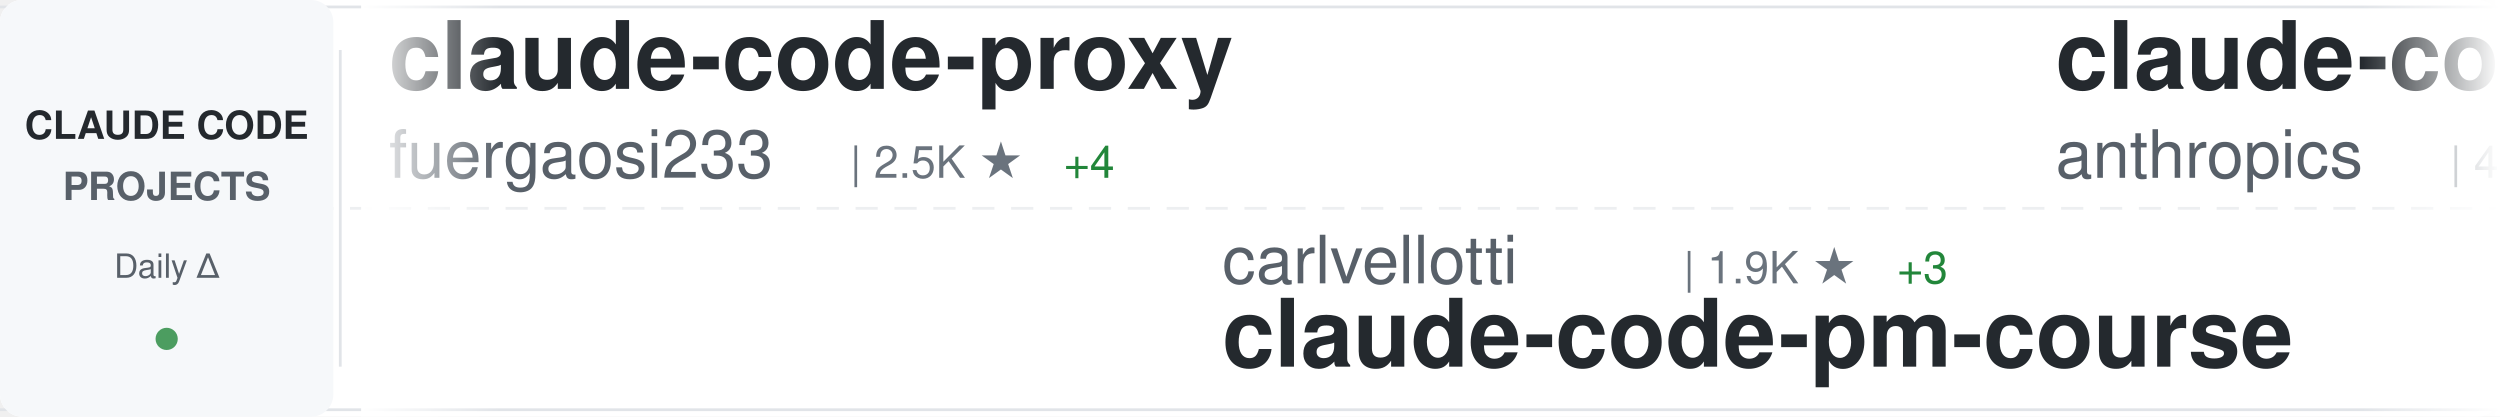
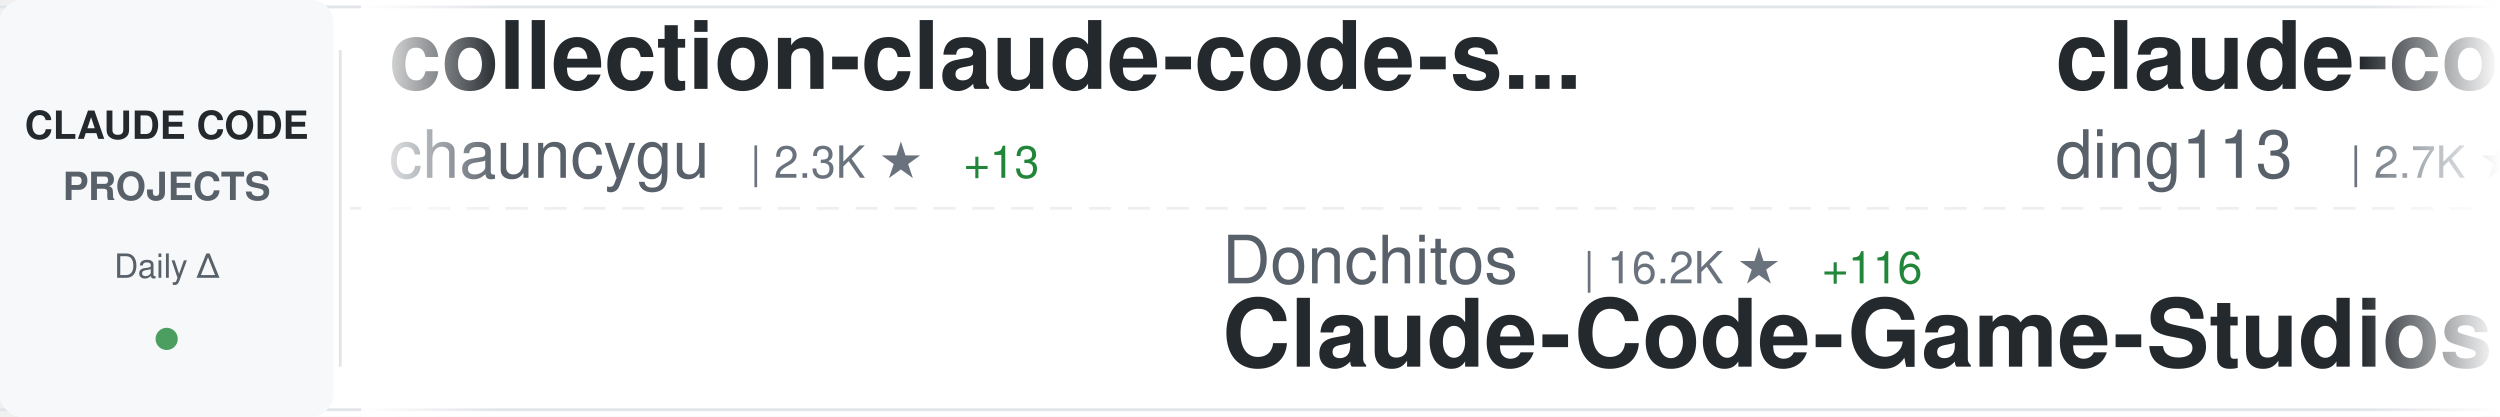
<svg xmlns="http://www.w3.org/2000/svg" width="900" height="150">
  <defs>
    <linearGradient id="awesomeLeftFade" x1="0%" y1="0%" x2="100%" y2="0%">
      <stop offset="0%" style="stop-color:#ffffff;stop-opacity:1" />
      <stop offset="100%" style="stop-color:#ffffff;stop-opacity:0" />
    </linearGradient>
    <linearGradient id="awesomeRightFade" x1="0%" y1="0%" x2="100%" y2="0%">
      <stop offset="0%" style="stop-color:#ffffff;stop-opacity:0" />
      <stop offset="100%" style="stop-color:#ffffff;stop-opacity:1" />
    </linearGradient>
  </defs>
  <rect width="900" height="150" fill="#ffffff" rx="8" />
  <rect x="0" y="2" width="900" height="1" fill="#e1e4e8" />
  <rect x="0" y="147" width="900" height="1" fill="#e1e4e8" />
  <line x1="0" y1="75" x2="900" y2="75" stroke="#e1e4e8" stroke-width="1" stroke-dasharray="8 6" opacity="0.6" />
  <rect x="0" y="0" width="120" height="150" fill="#f6f8fa" rx="8" />
  <text x="60" y="50" font-family="-apple-system, BlinkMacSystemFont, 'Segoe UI', Helvetica, Arial, sans-serif" font-size="14" font-weight="600" fill="#24292e" text-anchor="middle">CLAUDE CODE</text>
  <text x="60" y="72" font-family="-apple-system, BlinkMacSystemFont, 'Segoe UI', Helvetica, Arial, sans-serif" font-size="14" font-weight="600" fill="#586069" text-anchor="middle">PROJECTS</text>
  <text x="60" y="100" font-family="-apple-system, BlinkMacSystemFont, 'Segoe UI', Helvetica, Arial, sans-serif" font-size="12" font-weight="500" fill="#586069" text-anchor="middle">Daily Δ</text>
  <circle cx="60" cy="122" r="4" fill="#22863a" opacity="0.8" />
  <rect x="122" y="18" width="1" height="114" fill="#e1e4e8" />
  <clipPath id="awesomeTickerClip">
    <rect x="130" y="0" width="770" height="150" />
  </clipPath>
  <g clip-path="url(#awesomeTickerClip)">
    <g id="awesomeTickerItems">
      <animateTransform attributeName="transform" attributeType="XML" type="translate" from="0 0" to="-3000 0" dur="54s" repeatCount="indefinite" />
      <g transform="translate(0, 0)">
-         <text x="140" y="32" font-family="-apple-system, BlinkMacSystemFont, 'Segoe UI', Helvetica, Arial, sans-serif" font-size="34" font-weight="600" fill="#24292e">claude-code-proxy</text>
-         <text x="140" y="64" font-family="-apple-system, BlinkMacSystemFont, 'Segoe UI', Helvetica, Arial, sans-serif" font-size="24" font-weight="400" fill="#586069">fuergaosi233</text>
-         <text x="306" y="64" font-family="-apple-system, BlinkMacSystemFont, 'Segoe UI', Helvetica, Arial, sans-serif" font-size="16" font-weight="500" fill="#6a737d">| 2.5K ★</text>
-         <text x="383" y="64" font-family="-apple-system, BlinkMacSystemFont, 'Segoe UI', Helvetica, Arial, sans-serif" font-size="16" font-weight="500" fill="#22863a"> +4</text>
+         <text x="140" y="32" font-family="-apple-system, BlinkMacSystemFont, 'Segoe UI', Helvetica, Arial, sans-serif" font-size="34" font-weight="600" fill="#24292e">collection-claude-code-s...</text>
+         <text x="140" y="64" font-family="-apple-system, BlinkMacSystemFont, 'Segoe UI', Helvetica, Arial, sans-serif" font-size="24" font-weight="400" fill="#586069">chauncygu</text>
+         <text x="270" y="64" font-family="-apple-system, BlinkMacSystemFont, 'Segoe UI', Helvetica, Arial, sans-serif" font-size="16" font-weight="500" fill="#6a737d">| 2.3K ★</text>
+         <text x="347" y="64" font-family="-apple-system, BlinkMacSystemFont, 'Segoe UI', Helvetica, Arial, sans-serif" font-size="16" font-weight="500" fill="#22863a"> +13</text>
      </g>
      <g transform="translate(300, 0)">
-         <text x="140" y="102" font-family="-apple-system, BlinkMacSystemFont, 'Segoe UI', Helvetica, Arial, sans-serif" font-size="24" font-weight="400" fill="#586069">carlvellotti</text>
-         <text x="306" y="102" font-family="-apple-system, BlinkMacSystemFont, 'Segoe UI', Helvetica, Arial, sans-serif" font-size="16" font-weight="500" fill="#6a737d">| 1.9K ★</text>
-         <text x="383" y="102" font-family="-apple-system, BlinkMacSystemFont, 'Segoe UI', Helvetica, Arial, sans-serif" font-size="16" font-weight="500" fill="#22863a"> +3</text>
-         <text x="140" y="132" font-family="-apple-system, BlinkMacSystemFont, 'Segoe UI', Helvetica, Arial, sans-serif" font-size="34" font-weight="600" fill="#24292e">claude-code-pm-course</text>
+         <text x="140" y="102" font-family="-apple-system, BlinkMacSystemFont, 'Segoe UI', Helvetica, Arial, sans-serif" font-size="24" font-weight="400" fill="#586069">Donchitos</text>
+         <text x="270" y="102" font-family="-apple-system, BlinkMacSystemFont, 'Segoe UI', Helvetica, Arial, sans-serif" font-size="16" font-weight="500" fill="#6a737d">| 16.2K ★</text>
+         <text x="356" y="102" font-family="-apple-system, BlinkMacSystemFont, 'Segoe UI', Helvetica, Arial, sans-serif" font-size="16" font-weight="500" fill="#22863a"> +116</text>
+         <text x="140" y="132" font-family="-apple-system, BlinkMacSystemFont, 'Segoe UI', Helvetica, Arial, sans-serif" font-size="34" font-weight="600" fill="#24292e">Claude-Code-Game-Studios</text>
      </g>
      <g transform="translate(600, 0)">
-         <text x="140" y="32" font-family="-apple-system, BlinkMacSystemFont, 'Segoe UI', Helvetica, Arial, sans-serif" font-size="34" font-weight="600" fill="#24292e">claude-code-security-rev...</text>
-         <text x="140" y="64" font-family="-apple-system, BlinkMacSystemFont, 'Segoe UI', Helvetica, Arial, sans-serif" font-size="24" font-weight="400" fill="#586069">anthropics</text>
-         <text x="282" y="64" font-family="-apple-system, BlinkMacSystemFont, 'Segoe UI', Helvetica, Arial, sans-serif" font-size="16" font-weight="500" fill="#6a737d">| 4.4K ★</text>
-         <text x="359" y="64" font-family="-apple-system, BlinkMacSystemFont, 'Segoe UI', Helvetica, Arial, sans-serif" font-size="16" font-weight="500" fill="#22863a"> +12</text>
+         <text x="140" y="32" font-family="-apple-system, BlinkMacSystemFont, 'Segoe UI', Helvetica, Arial, sans-serif" font-size="34" font-weight="600" fill="#24292e">claude-code-hub</text>
+         <text x="140" y="64" font-family="-apple-system, BlinkMacSystemFont, 'Segoe UI', Helvetica, Arial, sans-serif" font-size="24" font-weight="400" fill="#586069">ding113</text>
+         <text x="246" y="64" font-family="-apple-system, BlinkMacSystemFont, 'Segoe UI', Helvetica, Arial, sans-serif" font-size="16" font-weight="500" fill="#6a737d">| 2.7K ★</text>
+         <text x="323" y="64" font-family="-apple-system, BlinkMacSystemFont, 'Segoe UI', Helvetica, Arial, sans-serif" font-size="16" font-weight="500" fill="#22863a"> +9</text>
      </g>
      <g transform="translate(900, 0)">
-         <text x="140" y="102" font-family="-apple-system, BlinkMacSystemFont, 'Segoe UI', Helvetica, Arial, sans-serif" font-size="24" font-weight="400" fill="#586069">VoltAgent</text>
-         <text x="270" y="102" font-family="-apple-system, BlinkMacSystemFont, 'Segoe UI', Helvetica, Arial, sans-serif" font-size="16" font-weight="500" fill="#6a737d">| 18.5K ★</text>
-         <text x="356" y="102" font-family="-apple-system, BlinkMacSystemFont, 'Segoe UI', Helvetica, Arial, sans-serif" font-size="16" font-weight="500" fill="#22863a"> +108</text>
-         <text x="140" y="132" font-family="-apple-system, BlinkMacSystemFont, 'Segoe UI', Helvetica, Arial, sans-serif" font-size="34" font-weight="600" fill="#24292e">awesome-claude-code-suba...</text>
+         <text x="140" y="102" font-family="-apple-system, BlinkMacSystemFont, 'Segoe UI', Helvetica, Arial, sans-serif" font-size="24" font-weight="400" fill="#586069">luongnv89</text>
+         <text x="270" y="102" font-family="-apple-system, BlinkMacSystemFont, 'Segoe UI', Helvetica, Arial, sans-serif" font-size="16" font-weight="500" fill="#6a737d">| 29.1K ★</text>
+         <text x="356" y="102" font-family="-apple-system, BlinkMacSystemFont, 'Segoe UI', Helvetica, Arial, sans-serif" font-size="16" font-weight="500" fill="#22863a"> +245</text>
+         <text x="140" y="132" font-family="-apple-system, BlinkMacSystemFont, 'Segoe UI', Helvetica, Arial, sans-serif" font-size="34" font-weight="600" fill="#24292e">claude-howto</text>
      </g>
      <g transform="translate(1200, 0)">
-         <text x="140" y="32" font-family="-apple-system, BlinkMacSystemFont, 'Segoe UI', Helvetica, Arial, sans-serif" font-size="34" font-weight="600" fill="#24292e">Claude-Code-Usage-Monito...</text>
-         <text x="140" y="64" font-family="-apple-system, BlinkMacSystemFont, 'Segoe UI', Helvetica, Arial, sans-serif" font-size="24" font-weight="400" fill="#586069">Maciek-roboblog</text>
-         <text x="342" y="64" font-family="-apple-system, BlinkMacSystemFont, 'Segoe UI', Helvetica, Arial, sans-serif" font-size="16" font-weight="500" fill="#6a737d">| 7.8K ★</text>
-         <text x="419" y="64" font-family="-apple-system, BlinkMacSystemFont, 'Segoe UI', Helvetica, Arial, sans-serif" font-size="16" font-weight="500" fill="#22863a"> +18</text>
+         <text x="140" y="32" font-family="-apple-system, BlinkMacSystemFont, 'Segoe UI', Helvetica, Arial, sans-serif" font-size="34" font-weight="600" fill="#24292e">ralph</text>
+         <text x="140" y="64" font-family="-apple-system, BlinkMacSystemFont, 'Segoe UI', Helvetica, Arial, sans-serif" font-size="24" font-weight="400" fill="#586069">snarktank</text>
+         <text x="270" y="64" font-family="-apple-system, BlinkMacSystemFont, 'Segoe UI', Helvetica, Arial, sans-serif" font-size="16" font-weight="500" fill="#6a737d">| 17.9K ★</text>
+         <text x="356" y="64" font-family="-apple-system, BlinkMacSystemFont, 'Segoe UI', Helvetica, Arial, sans-serif" font-size="16" font-weight="500" fill="#22863a"> +37</text>
      </g>
      <g transform="translate(1500, 0)">
-         <text x="140" y="102" font-family="-apple-system, BlinkMacSystemFont, 'Segoe UI', Helvetica, Arial, sans-serif" font-size="24" font-weight="400" fill="#586069">Yeachan-Heo</text>
-         <text x="294" y="102" font-family="-apple-system, BlinkMacSystemFont, 'Segoe UI', Helvetica, Arial, sans-serif" font-size="16" font-weight="500" fill="#6a737d">| 31.4K ★</text>
-         <text x="380" y="102" font-family="-apple-system, BlinkMacSystemFont, 'Segoe UI', Helvetica, Arial, sans-serif" font-size="16" font-weight="500" fill="#22863a"> +154</text>
-         <text x="140" y="132" font-family="-apple-system, BlinkMacSystemFont, 'Segoe UI', Helvetica, Arial, sans-serif" font-size="34" font-weight="600" fill="#24292e">oh-my-claudecode</text>
+         <text x="140" y="102" font-family="-apple-system, BlinkMacSystemFont, 'Segoe UI', Helvetica, Arial, sans-serif" font-size="24" font-weight="400" fill="#586069">Hyper66666</text>
+         <text x="282" y="102" font-family="-apple-system, BlinkMacSystemFont, 'Segoe UI', Helvetica, Arial, sans-serif" font-size="16" font-weight="500" fill="#6a737d">| 213 ★</text>
+         <text x="140" y="132" font-family="-apple-system, BlinkMacSystemFont, 'Segoe UI', Helvetica, Arial, sans-serif" font-size="34" font-weight="600" fill="#24292e">claude-code-sourcemap</text>
      </g>
      <g transform="translate(1800, 0)">
-         <text x="140" y="32" font-family="-apple-system, BlinkMacSystemFont, 'Segoe UI', Helvetica, Arial, sans-serif" font-size="34" font-weight="600" fill="#24292e">claude-code-action</text>
-         <text x="140" y="64" font-family="-apple-system, BlinkMacSystemFont, 'Segoe UI', Helvetica, Arial, sans-serif" font-size="24" font-weight="400" fill="#586069">anthropics</text>
-         <text x="282" y="64" font-family="-apple-system, BlinkMacSystemFont, 'Segoe UI', Helvetica, Arial, sans-serif" font-size="16" font-weight="500" fill="#6a737d">| 7.3K ★</text>
-         <text x="359" y="64" font-family="-apple-system, BlinkMacSystemFont, 'Segoe UI', Helvetica, Arial, sans-serif" font-size="16" font-weight="500" fill="#22863a"> +16</text>
+         <text x="140" y="32" font-family="-apple-system, BlinkMacSystemFont, 'Segoe UI', Helvetica, Arial, sans-serif" font-size="34" font-weight="600" fill="#24292e">claude-code-tudou</text>
+         <text x="140" y="64" font-family="-apple-system, BlinkMacSystemFont, 'Segoe UI', Helvetica, Arial, sans-serif" font-size="24" font-weight="400" fill="#586069">AICoderTudou</text>
+         <text x="306" y="64" font-family="-apple-system, BlinkMacSystemFont, 'Segoe UI', Helvetica, Arial, sans-serif" font-size="16" font-weight="500" fill="#6a737d">| 495 ★</text>
      </g>
      <g transform="translate(2100, 0)">
-         <text x="140" y="102" font-family="-apple-system, BlinkMacSystemFont, 'Segoe UI', Helvetica, Arial, sans-serif" font-size="24" font-weight="400" fill="#586069">lorryjovens-hub</text>
-         <text x="342" y="102" font-family="-apple-system, BlinkMacSystemFont, 'Segoe UI', Helvetica, Arial, sans-serif" font-size="16" font-weight="500" fill="#6a737d">| 1.5K ★</text>
-         <text x="419" y="102" font-family="-apple-system, BlinkMacSystemFont, 'Segoe UI', Helvetica, Arial, sans-serif" font-size="16" font-weight="500" fill="#22863a"> +5</text>
-         <text x="140" y="132" font-family="-apple-system, BlinkMacSystemFont, 'Segoe UI', Helvetica, Arial, sans-serif" font-size="34" font-weight="600" fill="#24292e">claude-code-rust</text>
+         <text x="140" y="102" font-family="-apple-system, BlinkMacSystemFont, 'Segoe UI', Helvetica, Arial, sans-serif" font-size="24" font-weight="400" fill="#586069">https-deeplearning-ai</text>
+         <text x="414" y="102" font-family="-apple-system, BlinkMacSystemFont, 'Segoe UI', Helvetica, Arial, sans-serif" font-size="16" font-weight="500" fill="#6a737d">| 496 ★</text>
+         <text x="140" y="132" font-family="-apple-system, BlinkMacSystemFont, 'Segoe UI', Helvetica, Arial, sans-serif" font-size="34" font-weight="600" fill="#24292e">sc-claude-code-files</text>
      </g>
      <g transform="translate(2400, 0)">
-         <text x="140" y="32" font-family="-apple-system, BlinkMacSystemFont, 'Segoe UI', Helvetica, Arial, sans-serif" font-size="34" font-weight="600" fill="#24292e">gstack</text>
-         <text x="140" y="64" font-family="-apple-system, BlinkMacSystemFont, 'Segoe UI', Helvetica, Arial, sans-serif" font-size="24" font-weight="400" fill="#586069">garrytan</text>
-         <text x="258" y="64" font-family="-apple-system, BlinkMacSystemFont, 'Segoe UI', Helvetica, Arial, sans-serif" font-size="16" font-weight="500" fill="#6a737d">| 84.0K ★</text>
-         <text x="344" y="64" font-family="-apple-system, BlinkMacSystemFont, 'Segoe UI', Helvetica, Arial, sans-serif" font-size="16" font-weight="500" fill="#22863a"> +773</text>
+         <text x="140" y="32" font-family="-apple-system, BlinkMacSystemFont, 'Segoe UI', Helvetica, Arial, sans-serif" font-size="34" font-weight="600" fill="#24292e">claude-code-settings</text>
+         <text x="140" y="64" font-family="-apple-system, BlinkMacSystemFont, 'Segoe UI', Helvetica, Arial, sans-serif" font-size="24" font-weight="400" fill="#586069">feiskyer</text>
+         <text x="258" y="64" font-family="-apple-system, BlinkMacSystemFont, 'Segoe UI', Helvetica, Arial, sans-serif" font-size="16" font-weight="500" fill="#6a737d">| 1.5K ★</text>
+         <text x="335" y="64" font-family="-apple-system, BlinkMacSystemFont, 'Segoe UI', Helvetica, Arial, sans-serif" font-size="16" font-weight="500" fill="#22863a"> +4</text>
      </g>
      <g transform="translate(2700, 0)">
-         <text x="140" y="102" font-family="-apple-system, BlinkMacSystemFont, 'Segoe UI', Helvetica, Arial, sans-serif" font-size="24" font-weight="400" fill="#586069">KimYx0207</text>
-         <text x="270" y="102" font-family="-apple-system, BlinkMacSystemFont, 'Segoe UI', Helvetica, Arial, sans-serif" font-size="16" font-weight="500" fill="#6a737d">| 3.5K ★</text>
-         <text x="347" y="102" font-family="-apple-system, BlinkMacSystemFont, 'Segoe UI', Helvetica, Arial, sans-serif" font-size="16" font-weight="500" fill="#22863a"> +10</text>
-         <text x="140" y="132" font-family="-apple-system, BlinkMacSystemFont, 'Segoe UI', Helvetica, Arial, sans-serif" font-size="34" font-weight="600" fill="#24292e">Claude-Code-x-OpenClaw-G...</text>
+         <text x="140" y="102" font-family="-apple-system, BlinkMacSystemFont, 'Segoe UI', Helvetica, Arial, sans-serif" font-size="24" font-weight="400" fill="#586069">guanshan</text>
+         <text x="258" y="102" font-family="-apple-system, BlinkMacSystemFont, 'Segoe UI', Helvetica, Arial, sans-serif" font-size="16" font-weight="500" fill="#6a737d">| 56 ★</text>
+         <text x="140" y="132" font-family="-apple-system, BlinkMacSystemFont, 'Segoe UI', Helvetica, Arial, sans-serif" font-size="34" font-weight="600" fill="#24292e">ClaudeCode</text>
      </g>
      <g transform="translate(3000, 0)">
-         <text x="140" y="32" font-family="-apple-system, BlinkMacSystemFont, 'Segoe UI', Helvetica, Arial, sans-serif" font-size="34" font-weight="600" fill="#24292e">claude-code-proxy</text>
-         <text x="140" y="64" font-family="-apple-system, BlinkMacSystemFont, 'Segoe UI', Helvetica, Arial, sans-serif" font-size="24" font-weight="400" fill="#586069">fuergaosi233</text>
-         <text x="306" y="64" font-family="-apple-system, BlinkMacSystemFont, 'Segoe UI', Helvetica, Arial, sans-serif" font-size="16" font-weight="500" fill="#6a737d">| 2.5K ★</text>
-         <text x="383" y="64" font-family="-apple-system, BlinkMacSystemFont, 'Segoe UI', Helvetica, Arial, sans-serif" font-size="16" font-weight="500" fill="#22863a"> +4</text>
+         <text x="140" y="32" font-family="-apple-system, BlinkMacSystemFont, 'Segoe UI', Helvetica, Arial, sans-serif" font-size="34" font-weight="600" fill="#24292e">collection-claude-code-s...</text>
+         <text x="140" y="64" font-family="-apple-system, BlinkMacSystemFont, 'Segoe UI', Helvetica, Arial, sans-serif" font-size="24" font-weight="400" fill="#586069">chauncygu</text>
+         <text x="270" y="64" font-family="-apple-system, BlinkMacSystemFont, 'Segoe UI', Helvetica, Arial, sans-serif" font-size="16" font-weight="500" fill="#6a737d">| 2.3K ★</text>
+         <text x="347" y="64" font-family="-apple-system, BlinkMacSystemFont, 'Segoe UI', Helvetica, Arial, sans-serif" font-size="16" font-weight="500" fill="#22863a"> +13</text>
      </g>
      <g transform="translate(3300, 0)">
-         <text x="140" y="102" font-family="-apple-system, BlinkMacSystemFont, 'Segoe UI', Helvetica, Arial, sans-serif" font-size="24" font-weight="400" fill="#586069">carlvellotti</text>
-         <text x="306" y="102" font-family="-apple-system, BlinkMacSystemFont, 'Segoe UI', Helvetica, Arial, sans-serif" font-size="16" font-weight="500" fill="#6a737d">| 1.9K ★</text>
-         <text x="383" y="102" font-family="-apple-system, BlinkMacSystemFont, 'Segoe UI', Helvetica, Arial, sans-serif" font-size="16" font-weight="500" fill="#22863a"> +3</text>
-         <text x="140" y="132" font-family="-apple-system, BlinkMacSystemFont, 'Segoe UI', Helvetica, Arial, sans-serif" font-size="34" font-weight="600" fill="#24292e">claude-code-pm-course</text>
+         <text x="140" y="102" font-family="-apple-system, BlinkMacSystemFont, 'Segoe UI', Helvetica, Arial, sans-serif" font-size="24" font-weight="400" fill="#586069">Donchitos</text>
+         <text x="270" y="102" font-family="-apple-system, BlinkMacSystemFont, 'Segoe UI', Helvetica, Arial, sans-serif" font-size="16" font-weight="500" fill="#6a737d">| 16.2K ★</text>
+         <text x="356" y="102" font-family="-apple-system, BlinkMacSystemFont, 'Segoe UI', Helvetica, Arial, sans-serif" font-size="16" font-weight="500" fill="#22863a"> +116</text>
+         <text x="140" y="132" font-family="-apple-system, BlinkMacSystemFont, 'Segoe UI', Helvetica, Arial, sans-serif" font-size="34" font-weight="600" fill="#24292e">Claude-Code-Game-Studios</text>
      </g>
      <g transform="translate(3600, 0)">
-         <text x="140" y="32" font-family="-apple-system, BlinkMacSystemFont, 'Segoe UI', Helvetica, Arial, sans-serif" font-size="34" font-weight="600" fill="#24292e">claude-code-security-rev...</text>
-         <text x="140" y="64" font-family="-apple-system, BlinkMacSystemFont, 'Segoe UI', Helvetica, Arial, sans-serif" font-size="24" font-weight="400" fill="#586069">anthropics</text>
-         <text x="282" y="64" font-family="-apple-system, BlinkMacSystemFont, 'Segoe UI', Helvetica, Arial, sans-serif" font-size="16" font-weight="500" fill="#6a737d">| 4.4K ★</text>
-         <text x="359" y="64" font-family="-apple-system, BlinkMacSystemFont, 'Segoe UI', Helvetica, Arial, sans-serif" font-size="16" font-weight="500" fill="#22863a"> +12</text>
+         <text x="140" y="32" font-family="-apple-system, BlinkMacSystemFont, 'Segoe UI', Helvetica, Arial, sans-serif" font-size="34" font-weight="600" fill="#24292e">claude-code-hub</text>
+         <text x="140" y="64" font-family="-apple-system, BlinkMacSystemFont, 'Segoe UI', Helvetica, Arial, sans-serif" font-size="24" font-weight="400" fill="#586069">ding113</text>
+         <text x="246" y="64" font-family="-apple-system, BlinkMacSystemFont, 'Segoe UI', Helvetica, Arial, sans-serif" font-size="16" font-weight="500" fill="#6a737d">| 2.7K ★</text>
+         <text x="323" y="64" font-family="-apple-system, BlinkMacSystemFont, 'Segoe UI', Helvetica, Arial, sans-serif" font-size="16" font-weight="500" fill="#22863a"> +9</text>
      </g>
      <g transform="translate(3900, 0)">
-         <text x="140" y="102" font-family="-apple-system, BlinkMacSystemFont, 'Segoe UI', Helvetica, Arial, sans-serif" font-size="24" font-weight="400" fill="#586069">VoltAgent</text>
-         <text x="270" y="102" font-family="-apple-system, BlinkMacSystemFont, 'Segoe UI', Helvetica, Arial, sans-serif" font-size="16" font-weight="500" fill="#6a737d">| 18.5K ★</text>
-         <text x="356" y="102" font-family="-apple-system, BlinkMacSystemFont, 'Segoe UI', Helvetica, Arial, sans-serif" font-size="16" font-weight="500" fill="#22863a"> +108</text>
-         <text x="140" y="132" font-family="-apple-system, BlinkMacSystemFont, 'Segoe UI', Helvetica, Arial, sans-serif" font-size="34" font-weight="600" fill="#24292e">awesome-claude-code-suba...</text>
+         <text x="140" y="102" font-family="-apple-system, BlinkMacSystemFont, 'Segoe UI', Helvetica, Arial, sans-serif" font-size="24" font-weight="400" fill="#586069">luongnv89</text>
+         <text x="270" y="102" font-family="-apple-system, BlinkMacSystemFont, 'Segoe UI', Helvetica, Arial, sans-serif" font-size="16" font-weight="500" fill="#6a737d">| 29.1K ★</text>
+         <text x="356" y="102" font-family="-apple-system, BlinkMacSystemFont, 'Segoe UI', Helvetica, Arial, sans-serif" font-size="16" font-weight="500" fill="#22863a"> +245</text>
+         <text x="140" y="132" font-family="-apple-system, BlinkMacSystemFont, 'Segoe UI', Helvetica, Arial, sans-serif" font-size="34" font-weight="600" fill="#24292e">claude-howto</text>
      </g>
    </g>
  </g>
  <rect x="130" y="0" width="50" height="150" fill="url(#awesomeLeftFade)" />
  <rect x="850" y="0" width="50" height="150" fill="url(#awesomeRightFade)" />
</svg>
